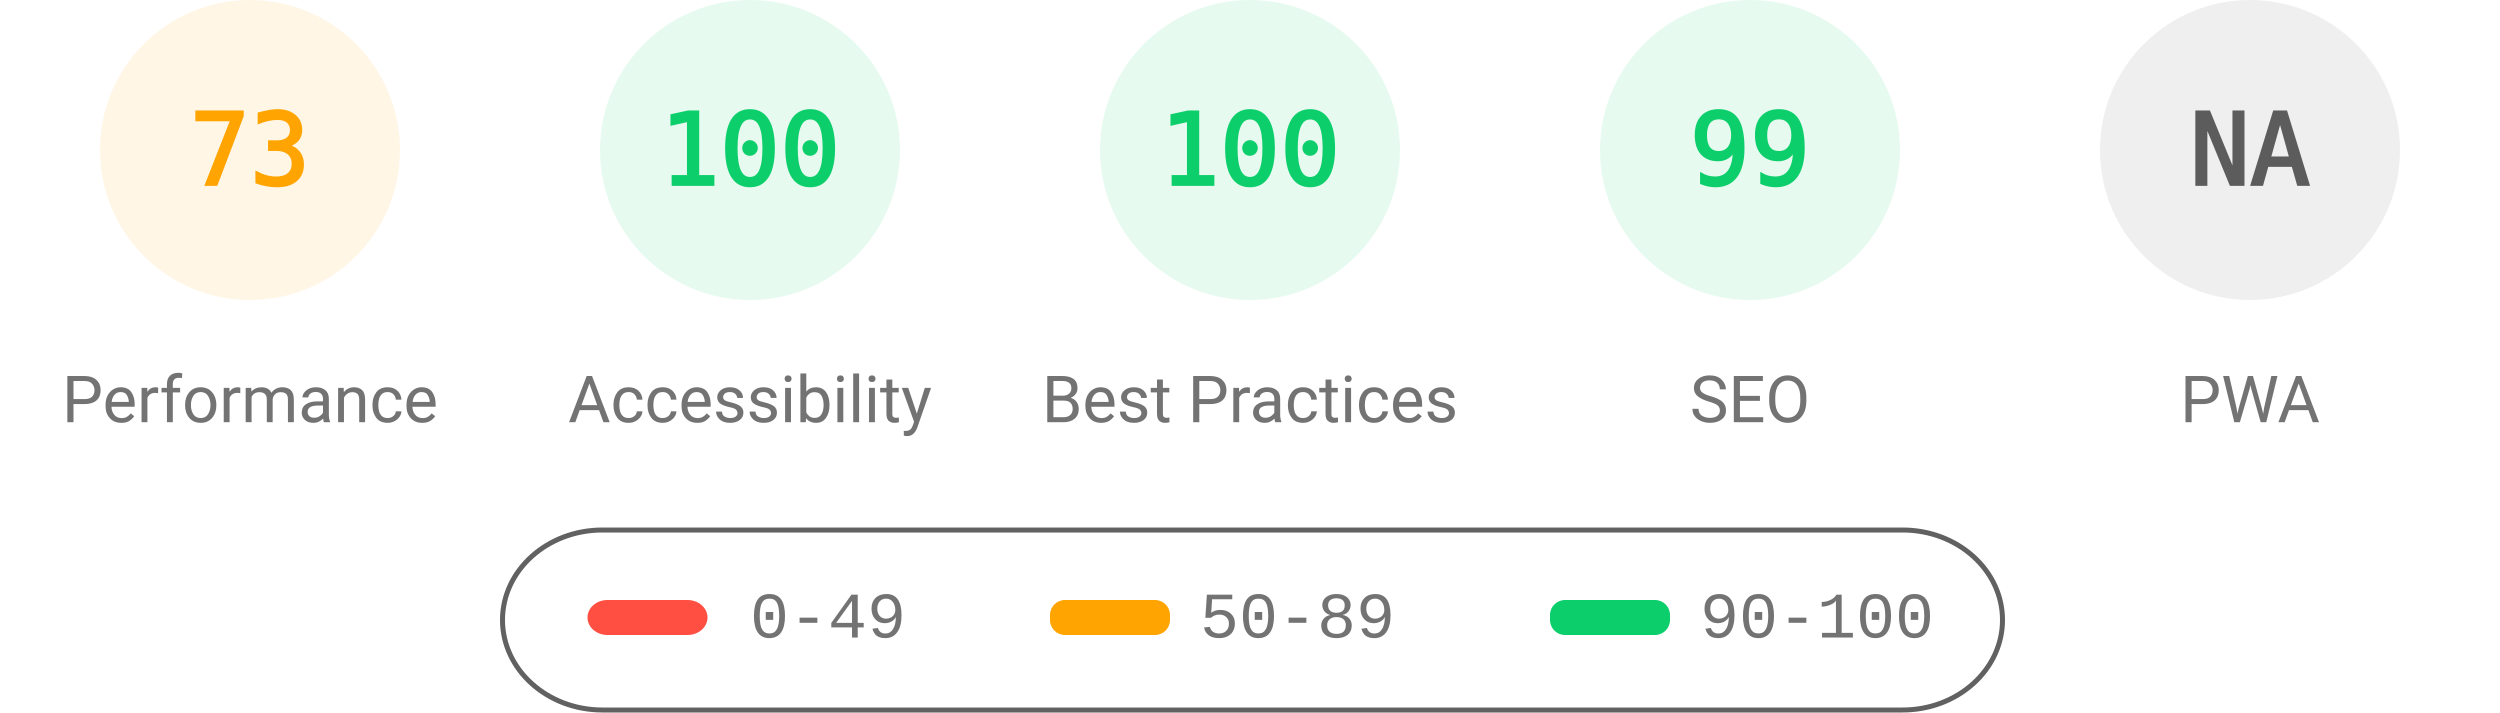
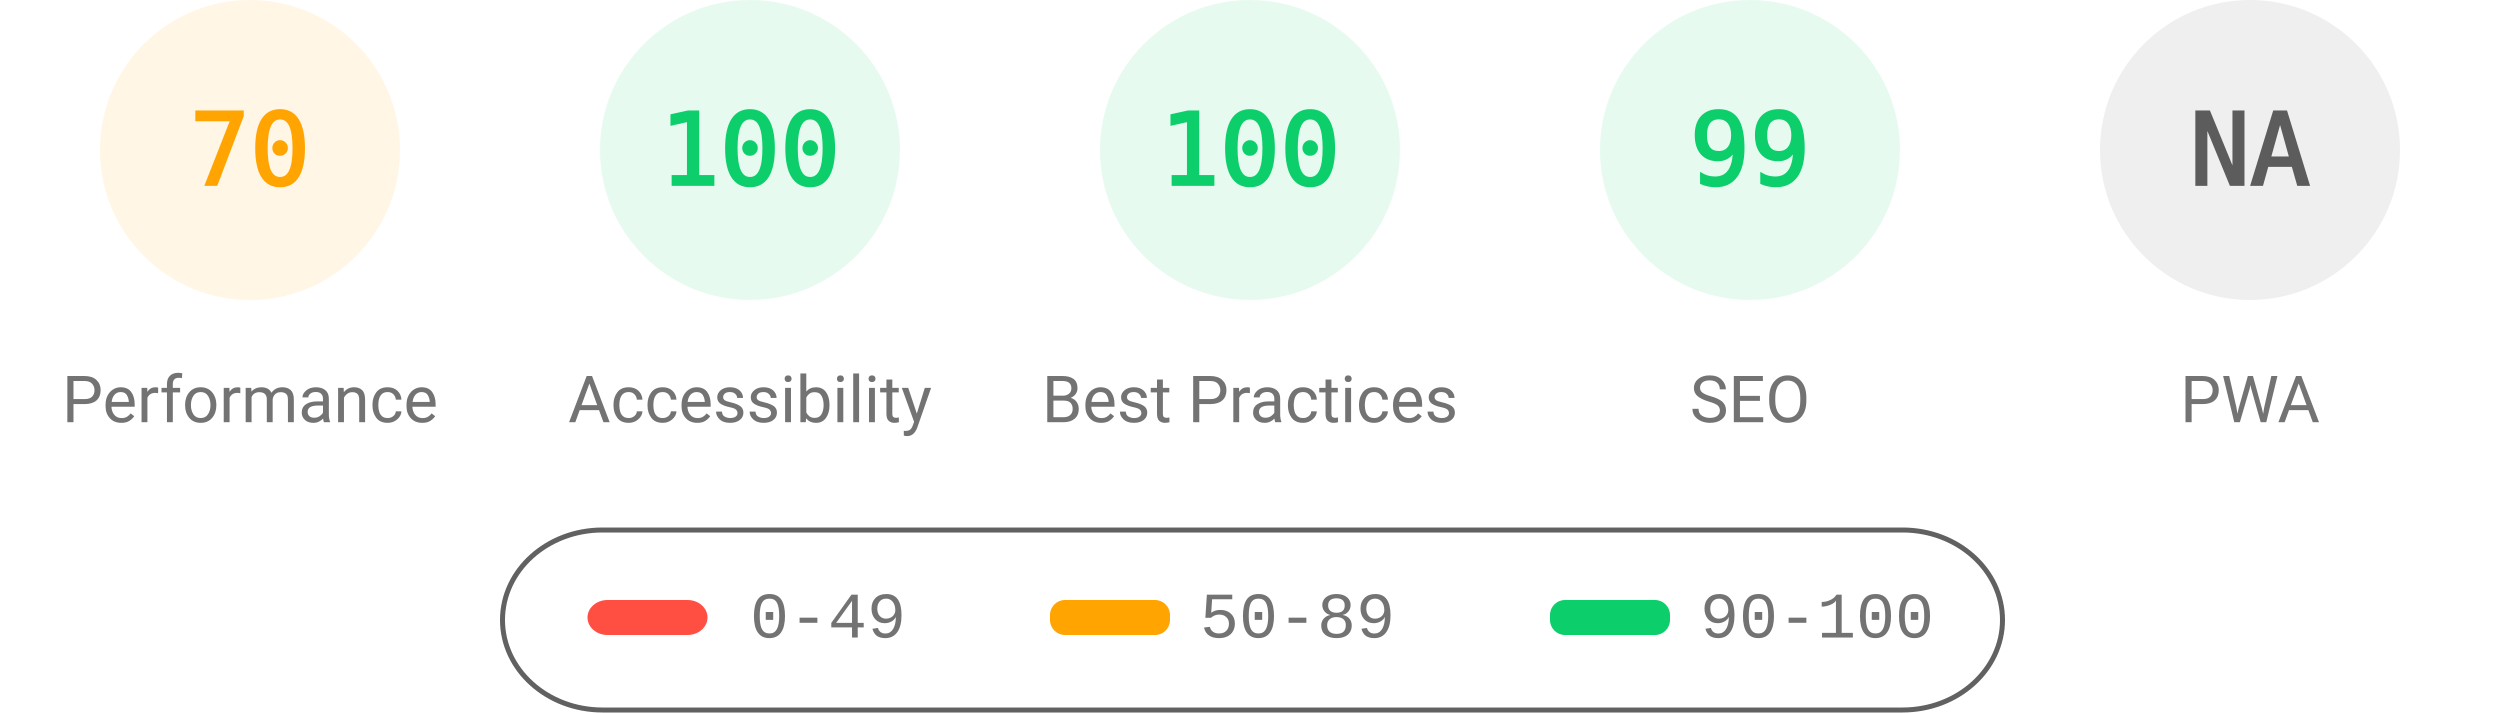
<svg xmlns="http://www.w3.org/2000/svg" fill="none" width="1000" height="285">
  <style>.gauge-base{opacity:.1}.gauge-arc{fill:none;animation-delay:250ms;stroke-linecap:round;transform:rotate(-90deg);transform-origin:100px 60px;animation:load-gauge 1s ease forwards}.guage-text{font-size:40px;font-family:monospace;text-align:center}.guage-red{color:#ff4e42;fill:#ff4e42;stroke:#ff4e42}.guage-orange{color:#ffa400;fill:#ffa400;stroke:#ffa400}.guage-green{color:#0cce6b;fill:#0cce6b;stroke:#0cce6b}.guage-undefined{color:#5c5c5c;fill:#5c5c5c;stroke:#5c5c5c}.guage-title{color:#737373;fill:#737373;stroke:none;font-size:26px;line-height:26px;font-family:Roboto,Halvetica,Arial,sans-serif}@keyframes load-gauge{from{stroke-dasharray:0 352.858}}</style>
  <svg class="guage-div guage-perf guage-orange" viewBox="0 0 200 200" width="200" height="200">
    <circle class="gauge-base" r="56" cx="100" cy="60" stroke-width="8" />
-     <circle class="gauge-arc guage-arc-1" r="56" cx="100" cy="60" stroke-width="8" style="stroke-dasharray:256.856,351.858" />
-     <text class="guage-text" x="100" y="60" alignment-baseline="central" dominant-baseline="central" text-anchor="middle">73</text>
+     <circle class="gauge-arc guage-arc-1" r="56" cx="100" cy="60" stroke-width="8" style="stroke-dasharray:246.301,351.858" />
+     <text class="guage-text" x="100" y="60" alignment-baseline="central" dominant-baseline="central" text-anchor="middle">70</text>
    <text class="guage-title" x="100" y="160" alignment-baseline="central" dominant-baseline="central" text-anchor="middle">Performance</text>
  </svg>
  <svg class="guage-div guage-acc guage-green" viewBox="0 0 200 200" width="200" height="200" x="200">
    <circle class="gauge-base" r="56" cx="100" cy="60" stroke-width="8" />
    <circle class="gauge-arc guage-arc-2" r="56" cx="100" cy="60" stroke-width="8" style="stroke-dasharray:351.858,351.858" />
    <text class="guage-text" x="100" y="60" alignment-baseline="central" dominant-baseline="central" text-anchor="middle">100</text>
    <text class="guage-title" x="100" y="160" alignment-baseline="central" dominant-baseline="central" text-anchor="middle">Accessibility</text>
  </svg>
  <svg class="guage-div guage-best guage-green" viewBox="0 0 200 200" width="200" height="200" x="400">
    <circle class="gauge-base" r="56" cx="100" cy="60" stroke-width="8" />
    <circle class="gauge-arc guage-arc-3" r="56" cx="100" cy="60" stroke-width="8" style="stroke-dasharray:351.858,351.858" />
    <text class="guage-text" x="100" y="60" alignment-baseline="central" dominant-baseline="central" text-anchor="middle">100</text>
    <text class="guage-title" x="100" y="160" alignment-baseline="central" dominant-baseline="central" text-anchor="middle">Best Practices</text>
  </svg>
  <svg class="guage-div guage-seo guage-green" viewBox="0 0 200 200" width="200" height="200" x="600">
    <circle class="gauge-base" r="56" cx="100" cy="60" stroke-width="8" />
    <circle class="gauge-arc guage-arc-4" r="56" cx="100" cy="60" stroke-width="8" style="stroke-dasharray:348.339,351.858" />
    <text class="guage-text" x="100" y="60" alignment-baseline="central" dominant-baseline="central" text-anchor="middle">99</text>
    <text class="guage-title" x="100" y="160" alignment-baseline="central" dominant-baseline="central" text-anchor="middle">SEO</text>
  </svg>
  <svg class="guage-div guage-pwa guage-undefined" viewBox="0 0 200 200" width="200" height="200" x="800">
    <circle class="gauge-base" r="56" cx="100" cy="60" stroke-width="8" />
    <circle class="gauge-arc guage-arc-4" r="56" cx="100" cy="60" stroke-width="8" style="stroke-dasharray:351.858,351.858" />
    <text class="guage-text" x="100" y="60" alignment-baseline="central" dominant-baseline="central" text-anchor="middle">NA</text>
    <text class="guage-title" x="100" y="160" alignment-baseline="central" dominant-baseline="central" text-anchor="middle">PWA</text>
  </svg>
  <svg width="604" height="76" x="200" y="210">
    <path fill="none" id="canvas_background" d="M-1-1h604v80H-1z" />
    <rect fill-opacity="0" stroke="#616161" stroke-width="2" rx="40" id="svg_2" height="72" width="600" y="2" x="1" fill="#000" />
    <rect stroke="#000" rx="8" id="svg_3" height="14" width="48" y="30" x="35" stroke-opacity="null" stroke-width="0" fill="#ff4e42" />
    <rect stroke="#000" rx="6" id="svg_4" height="14" width="48" y="30" x="220" stroke-opacity="null" stroke-width="0" fill="#ffa400" />
    <rect stroke="#000" rx="6" id="svg_5" height="14" width="48" y="30" x="420" stroke-opacity="null" stroke-width="0" fill="#0cce6b" />
    <text xml:space="preserve" text-anchor="start" font-family="'Courier New', Courier, monospace" font-size="26" id="svg_6" y="45" x="100" stroke-opacity="null" stroke-width="0" stroke="#000" fill="#737373">0-49</text>
    <text xml:space="preserve" text-anchor="start" font-family="'Courier New', Courier, monospace" font-size="26" id="svg_7" y="45" x="280" stroke-opacity="null" stroke-width="0" stroke="#000" fill="#737373">50-89</text>
    <text xml:space="preserve" text-anchor="start" font-family="'Courier New', Courier, monospace" font-size="26" id="svg_8" y="45" x="480" stroke-opacity="null" stroke-width="0" stroke="#000" fill="#737373">90-100</text>
  </svg>
</svg>
